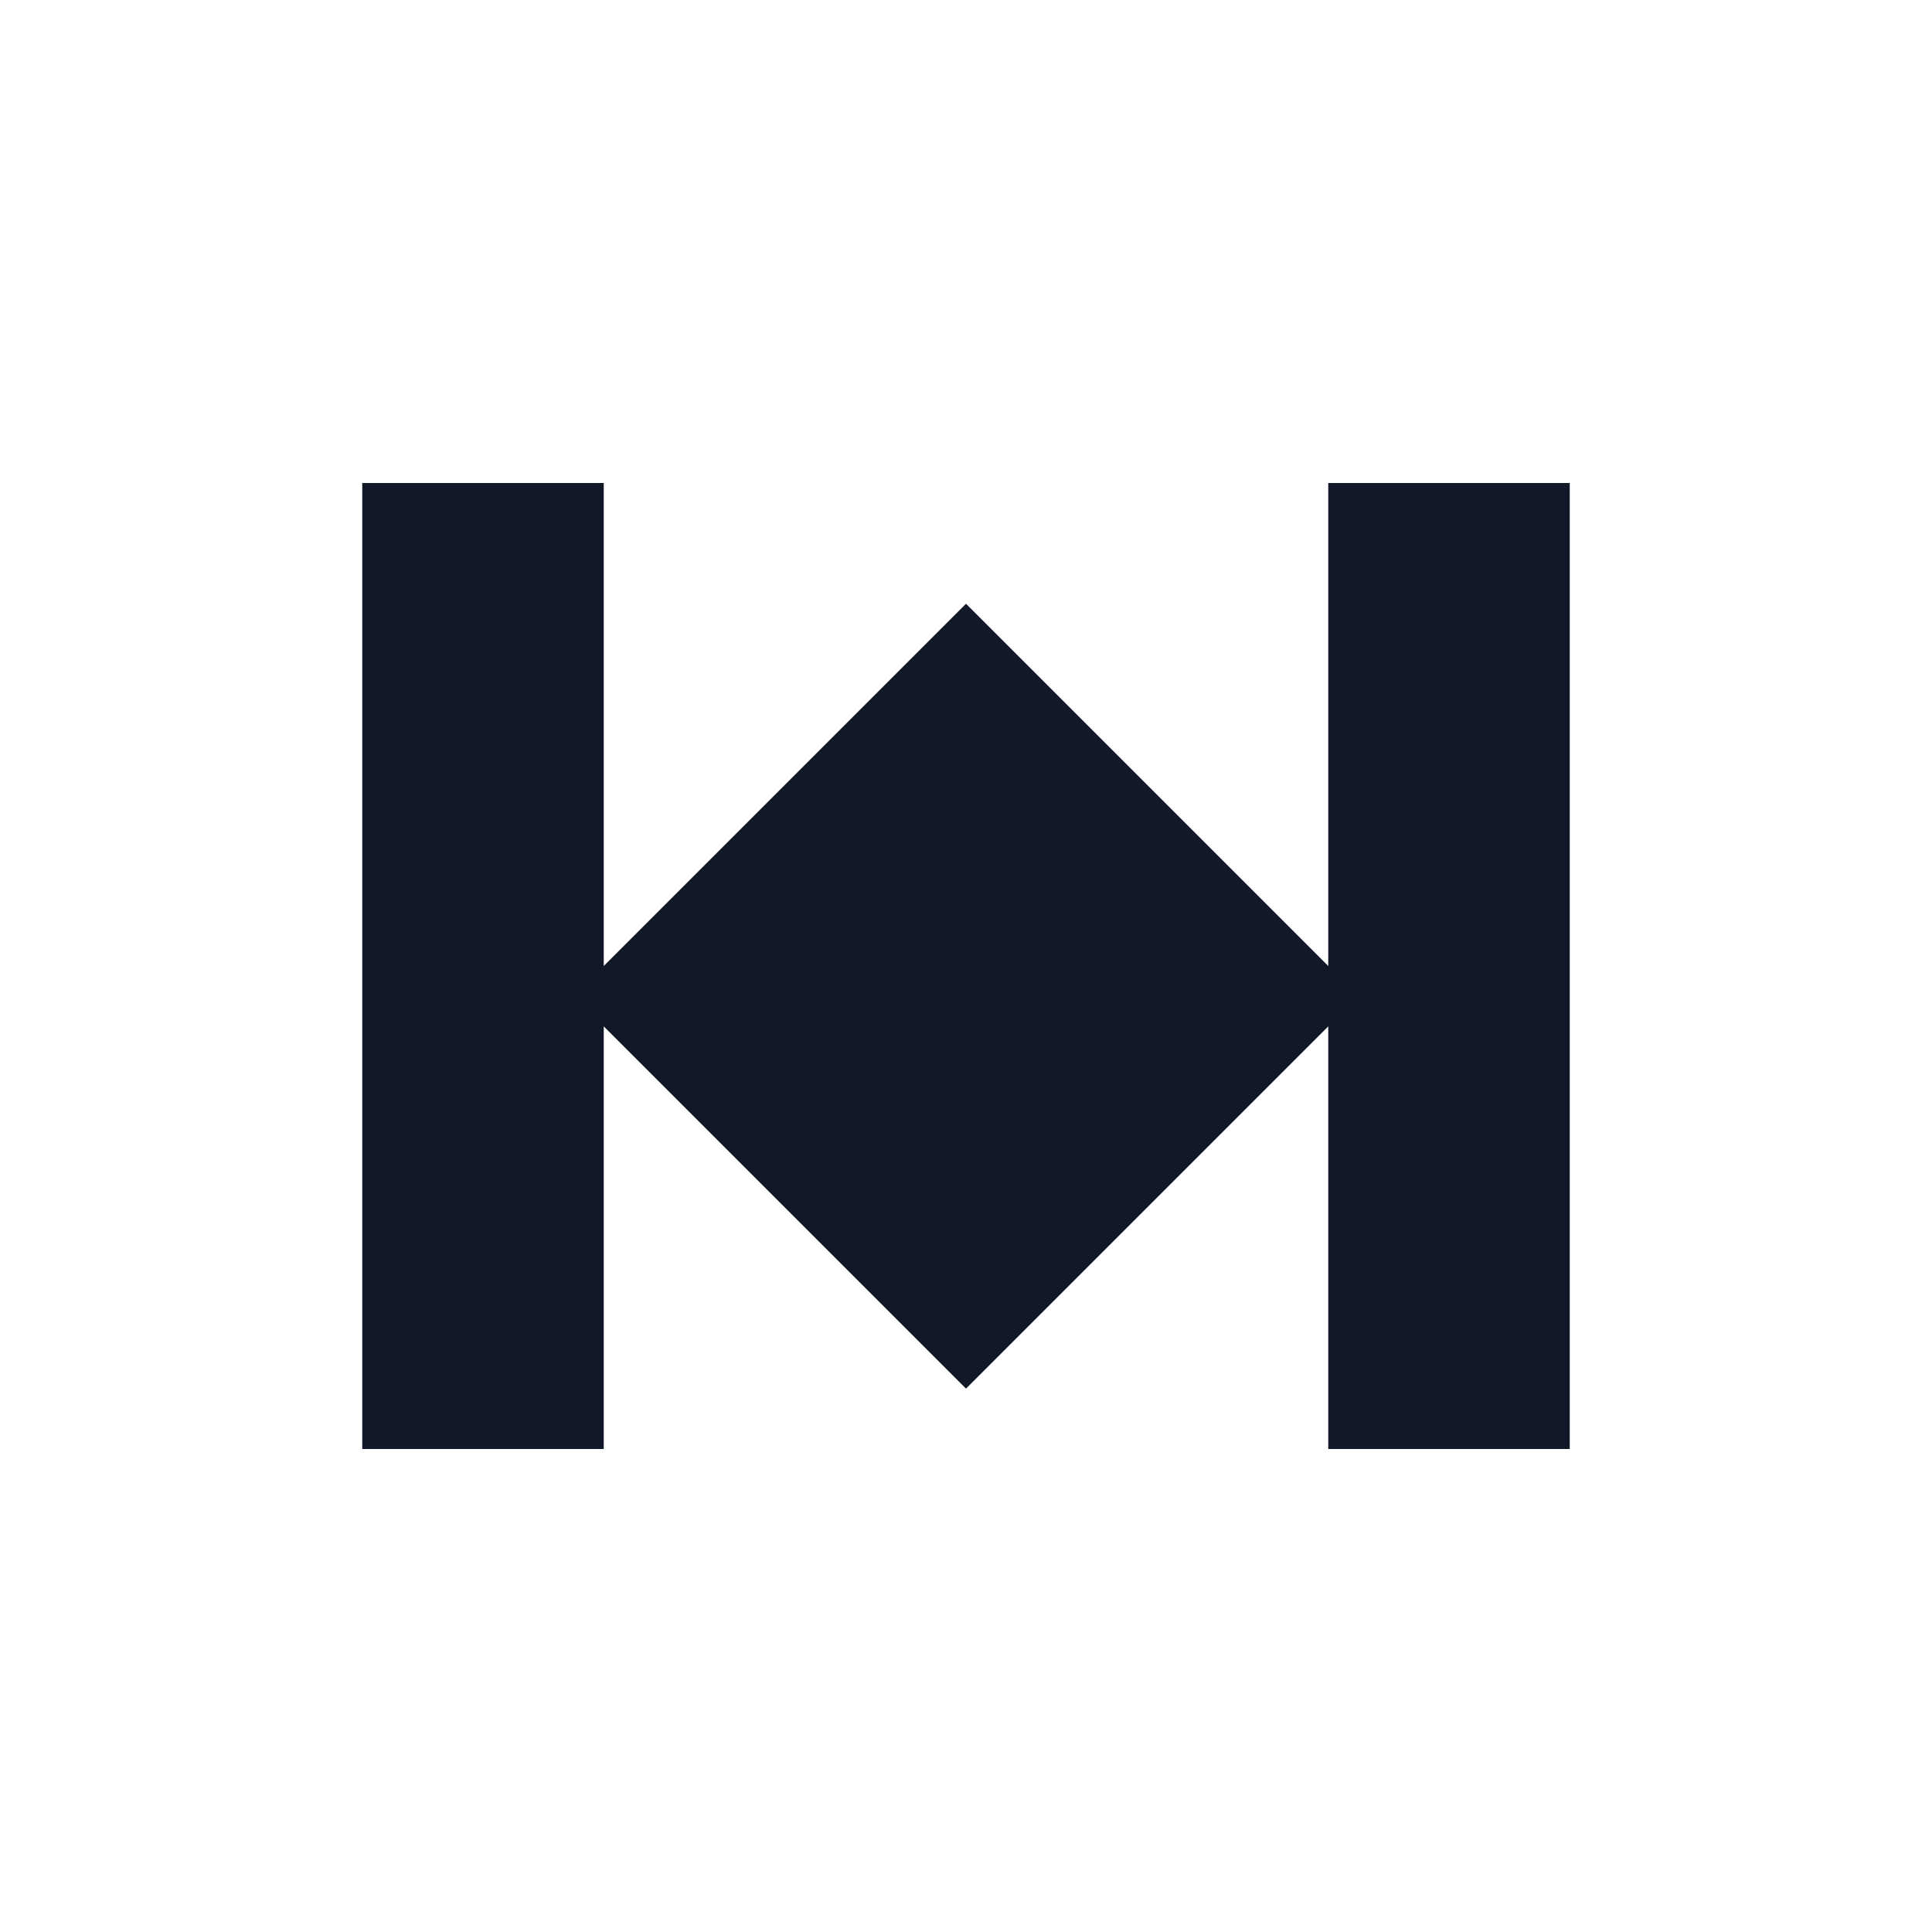
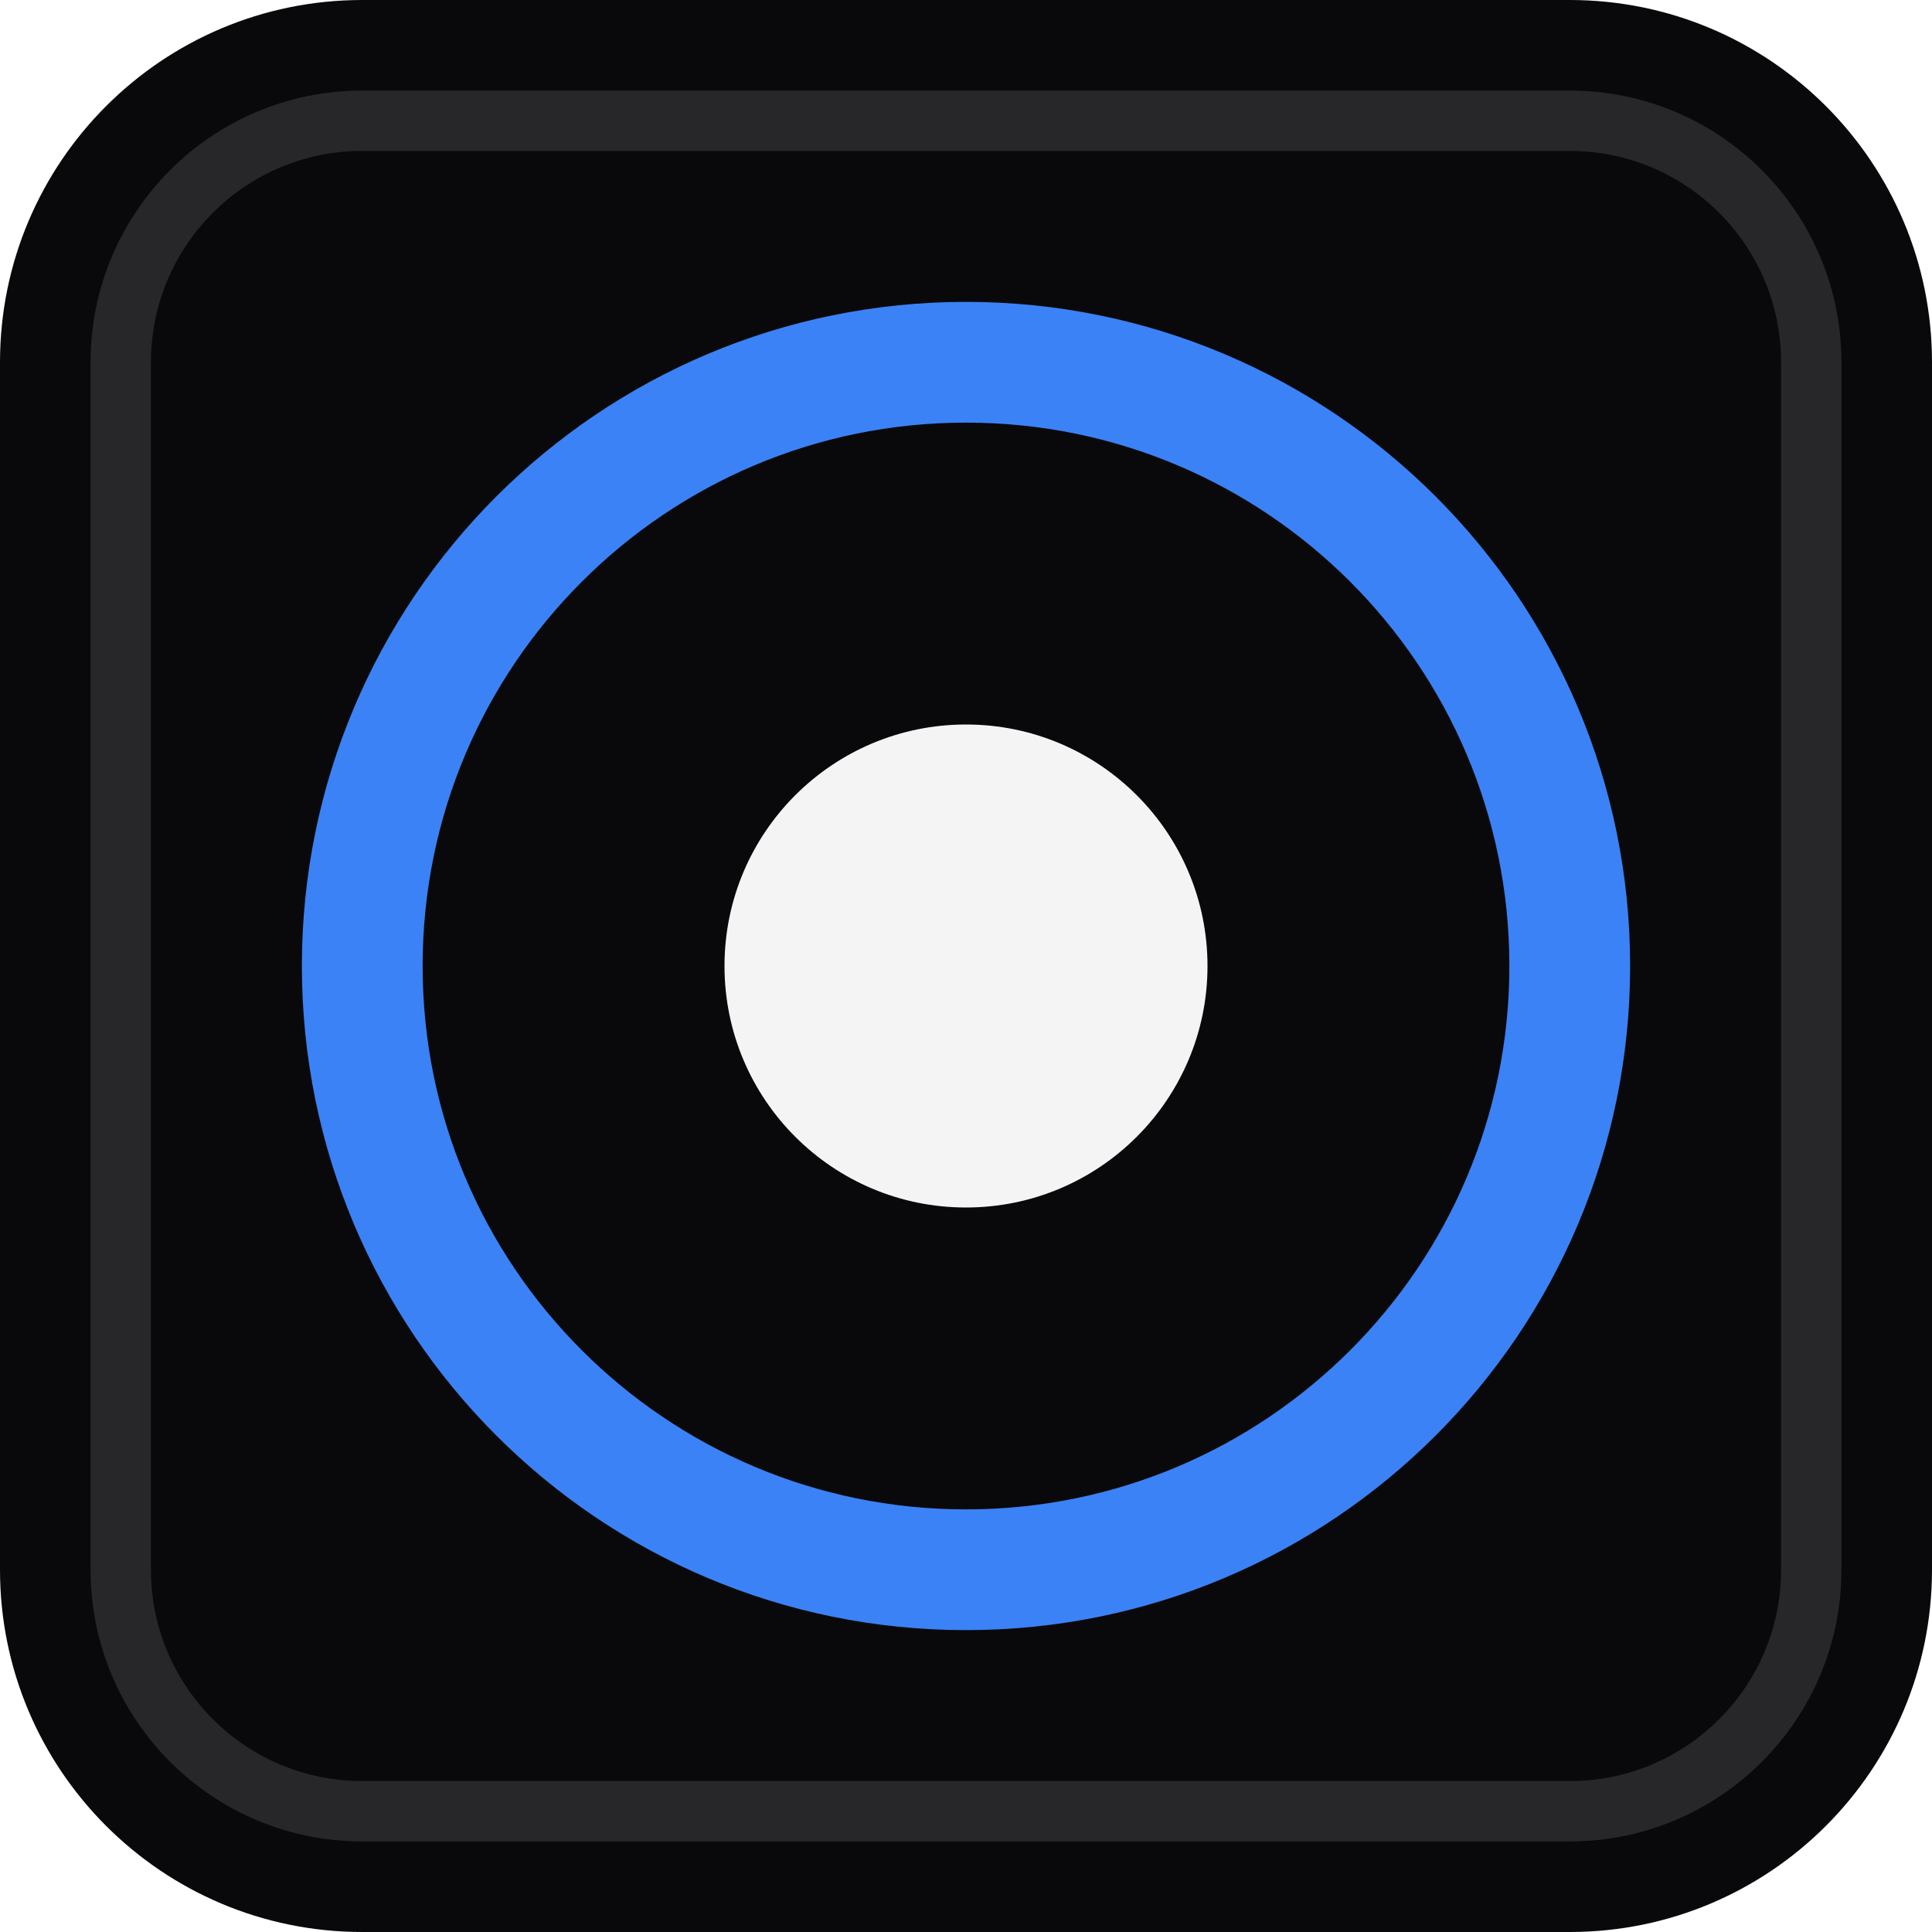
- <svg xmlns="http://www.w3.org/2000/svg" width="64" height="64" viewBox="0 0 64 64" fill="none">
-   <path d="M12 16H20V32L32 20L44 32V16H52V48H44V34L32 46L20 34V48H12V16Z" fill="#111827" />
+ <svg xmlns="http://www.w3.org/2000/svg" viewBox="0 0 32 32" width="32" height="32">
+   <rect width="32" height="32" rx="6" fill="#09090b" />
+   <rect x="2" y="2" width="28" height="28" rx="4" fill="none" stroke="#27272a" stroke-width="1" />
+   <circle cx="16" cy="16" r="10" fill="none" stroke="#3b82f6" stroke-width="2" />
+   <circle cx="16" cy="16" r="4" fill="#f4f4f5" />
</svg>
